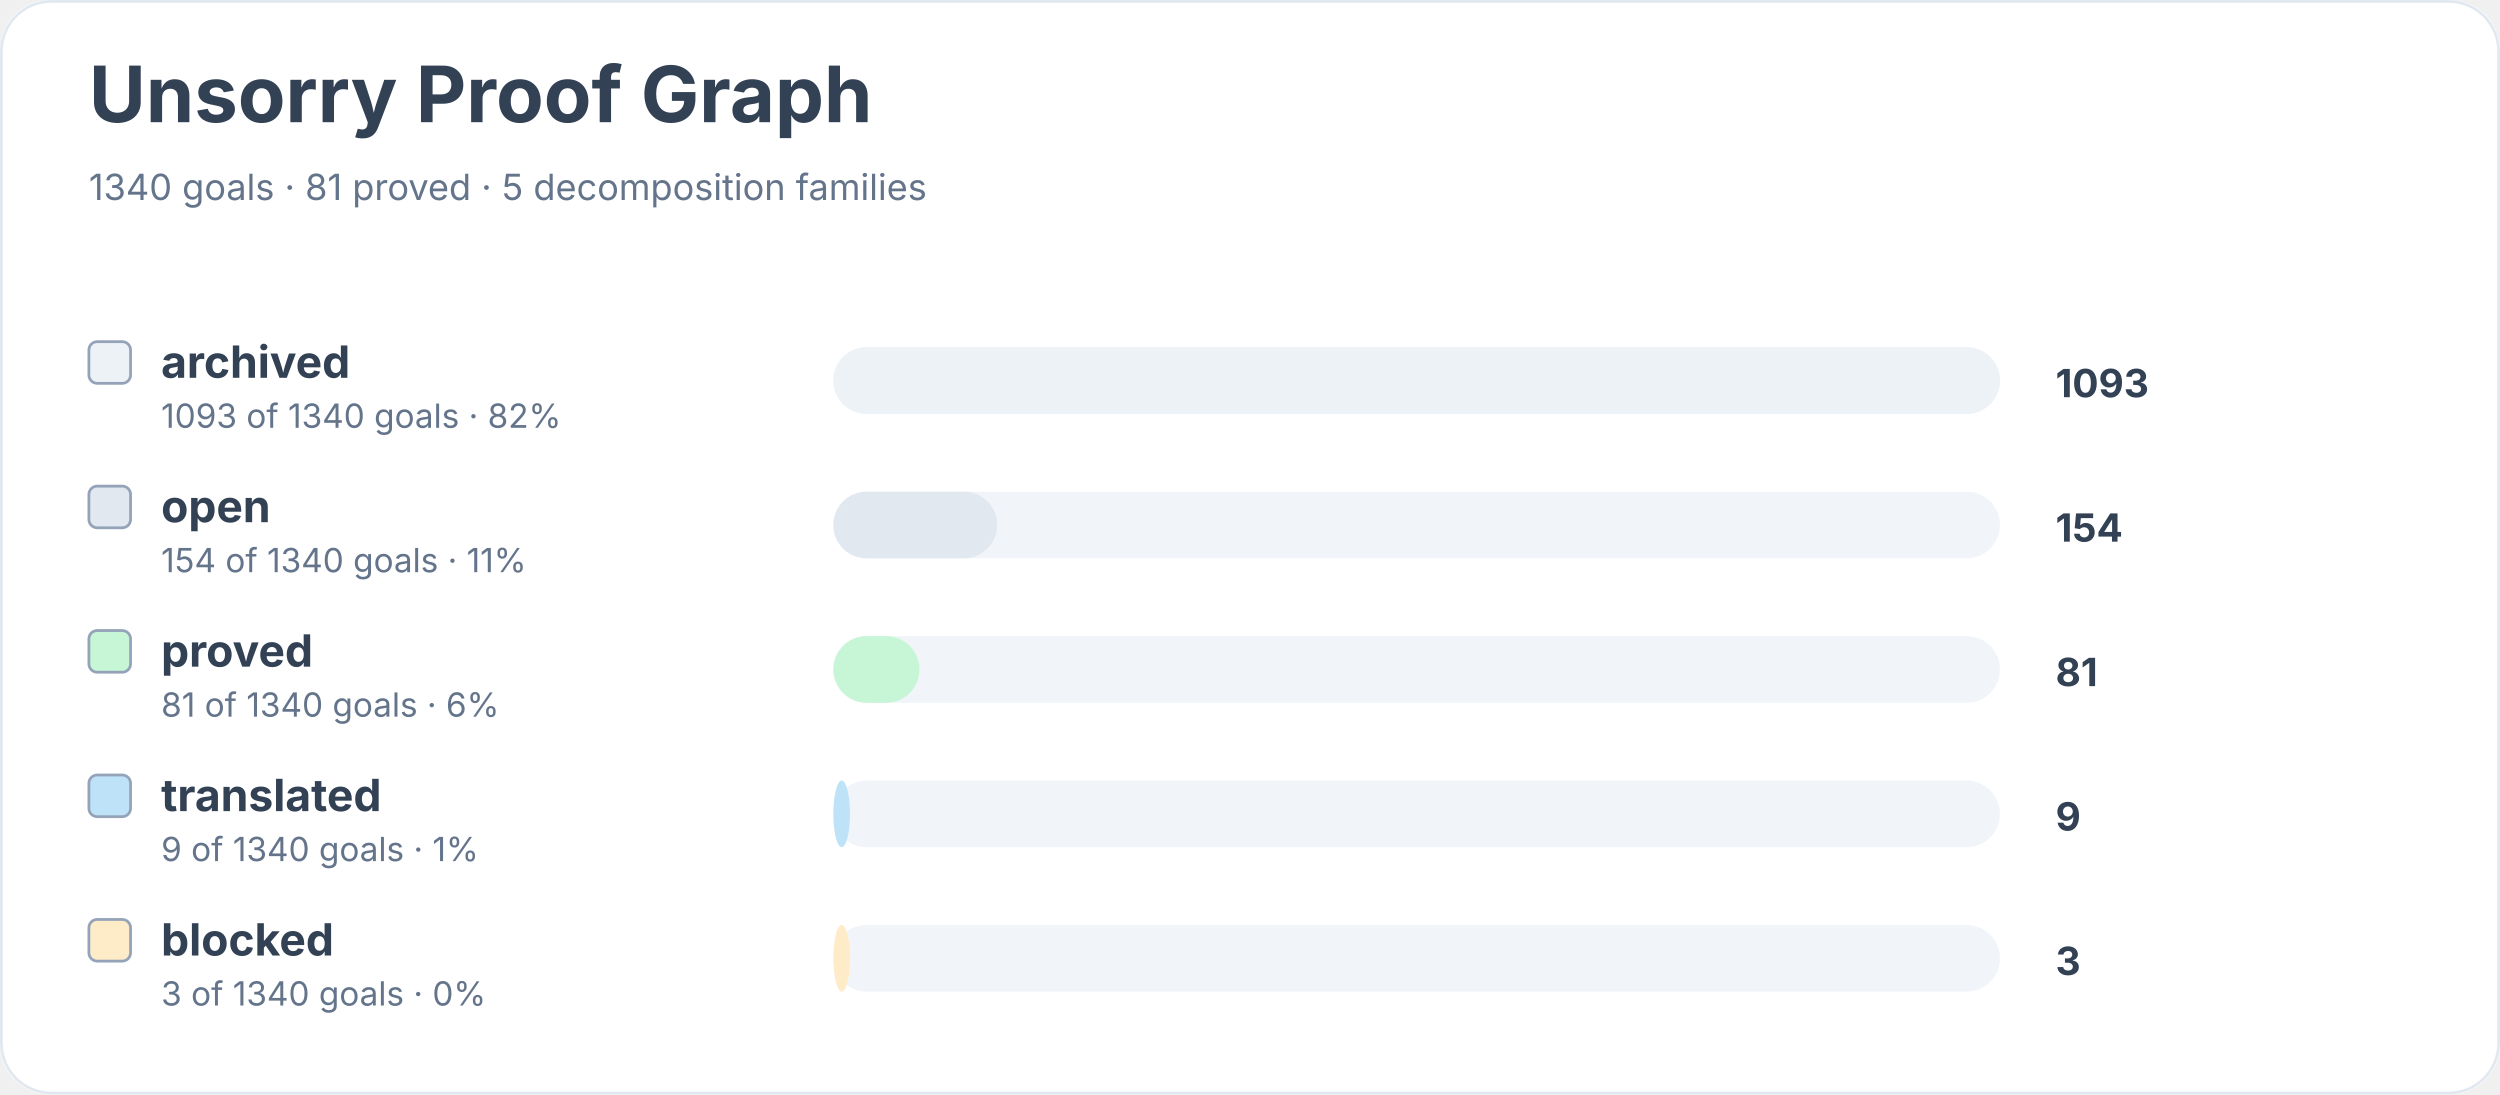
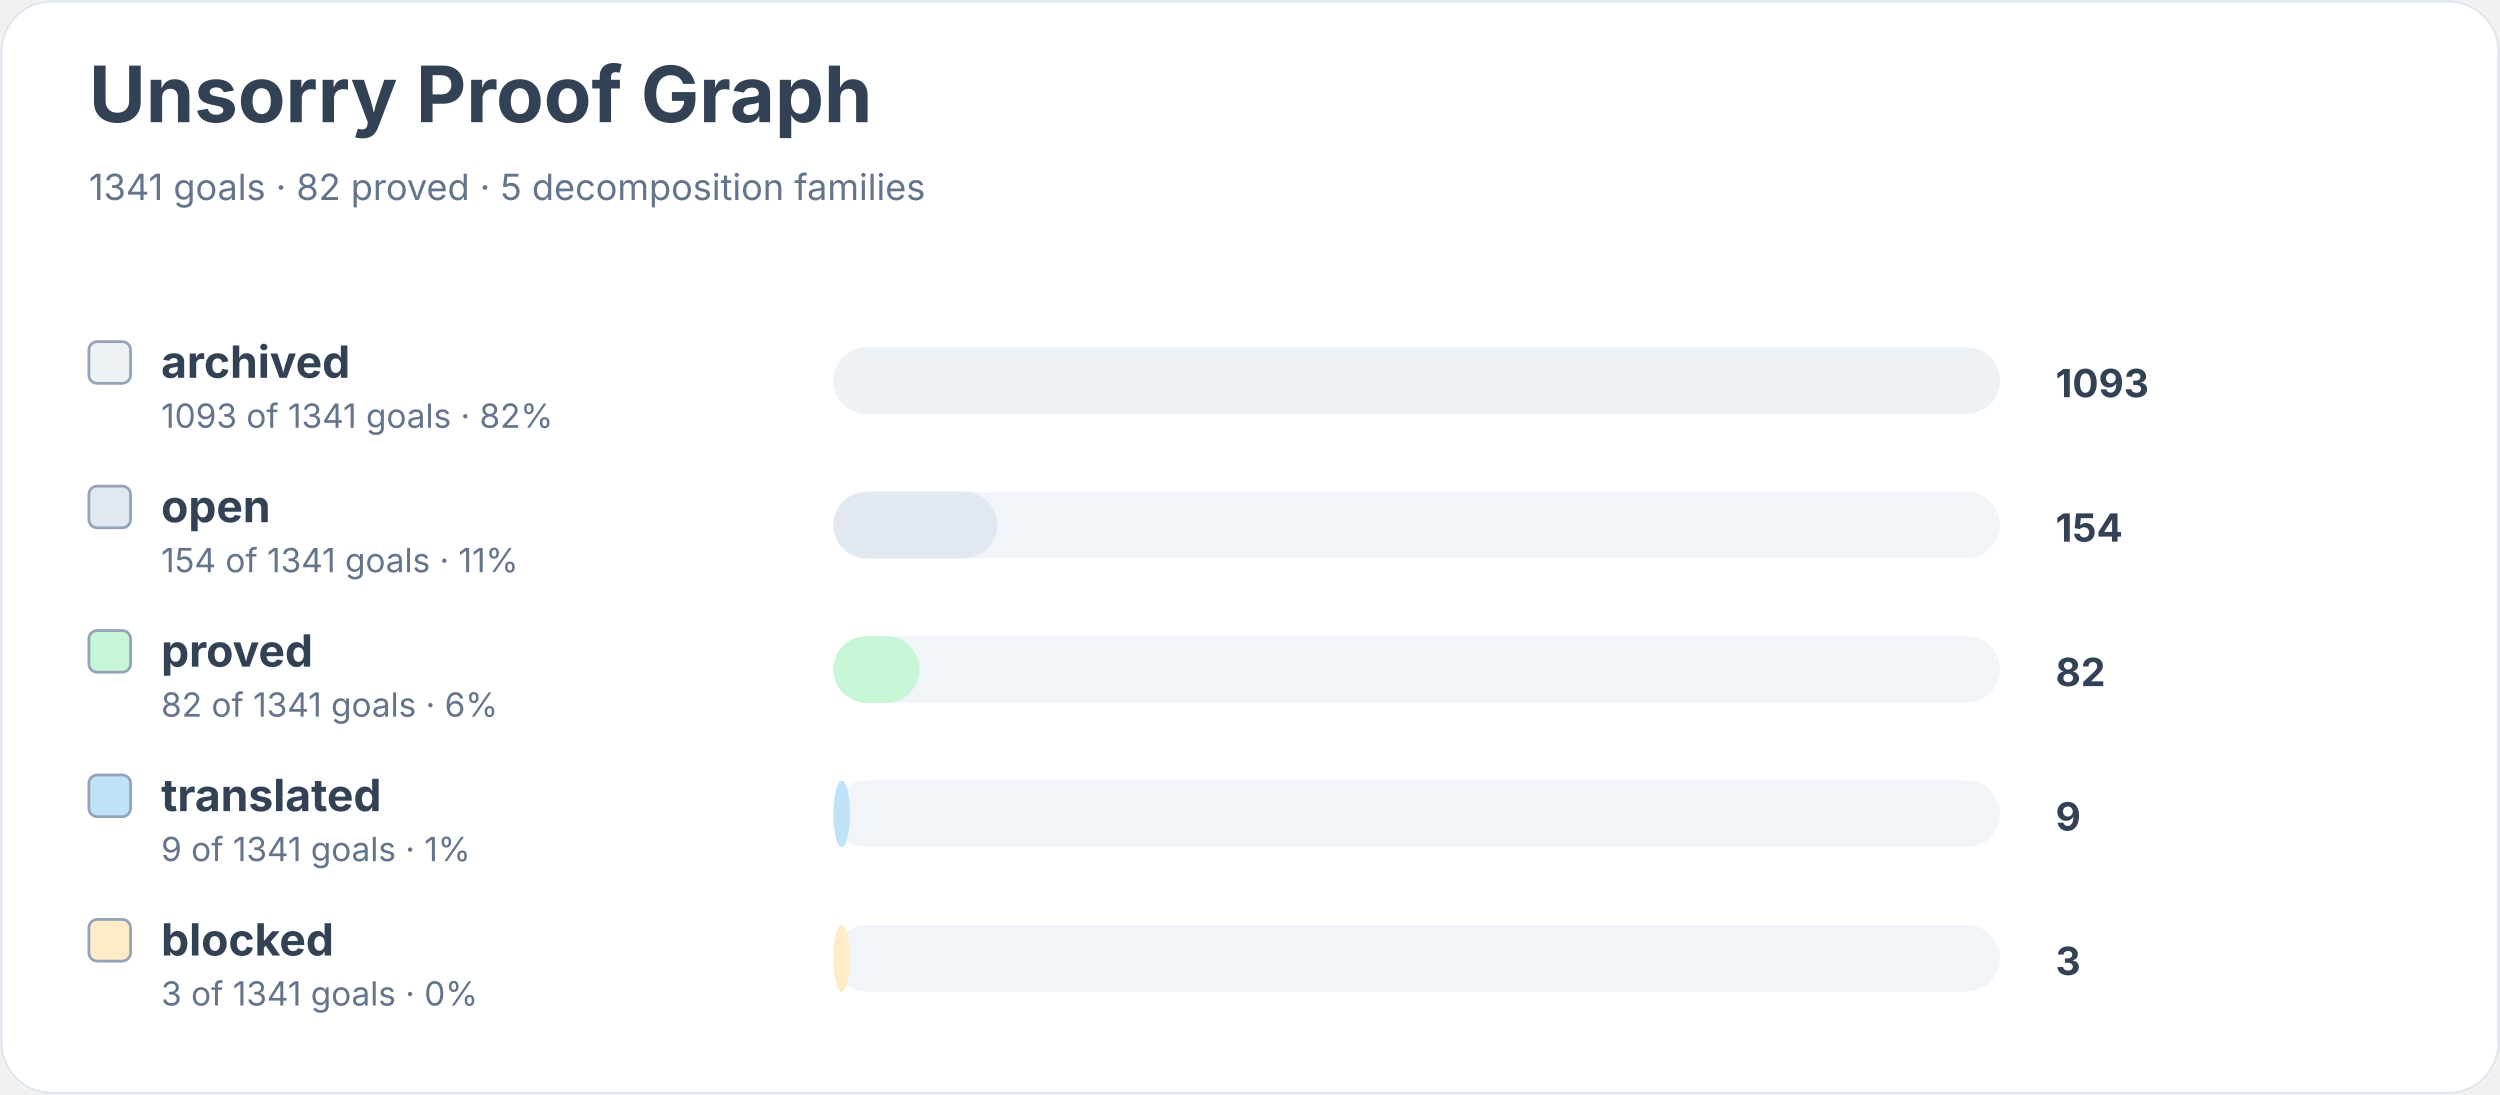
<svg xmlns="http://www.w3.org/2000/svg" width="900" height="394" viewBox="0 0 900 394" role="img" aria-labelledby="title desc">
  <rect width="900" height="100%" rx="18" fill="#ffffff" />
  <rect x="0.5" y="0.5" width="899" height="393" rx="18" fill="none" stroke="#e2e8f0" />
  <text x="32" y="44" font-family="Inter, system-ui, sans-serif" font-size="28" font-weight="700" fill="#334155">Unsorry Proof Graph</text>
-   <text x="32" y="72" font-family="Inter, system-ui, sans-serif" font-size="13" fill="#64748b">1340 goals · 81 proved · 5 decomposition families</text>
+   <text x="32" y="72" font-family="Inter, system-ui, sans-serif" font-size="13" fill="#64748b">1341 goals · 82 proved · 5 decomposition families</text>
  <rect x="32" y="123" width="15" height="15" rx="3" fill="#edf2f7" stroke="#94a3b8" />
  <text x="58" y="136" font-family="Inter, system-ui, sans-serif" font-size="16" font-weight="650" fill="#334155">archived</text>
-   <text x="58" y="154" font-family="Inter, system-ui, sans-serif" font-size="12" fill="#64748b">1093 of 1340 goals · 82%</text>
+   <text x="58" y="154" font-family="Inter, system-ui, sans-serif" font-size="12" fill="#64748b">1093 of 1341 goals · 82%</text>
  <rect x="300" y="125" width="420" height="24" rx="12" fill="#f1f5f9" />
  <rect x="300" y="125" width="420" height="24" rx="12" fill="#edf2f7" />
  <text x="740" y="143" font-family="Inter, system-ui, sans-serif" font-size="14" font-weight="700" fill="#334155">1093</text>
  <rect x="32" y="175" width="15" height="15" rx="3" fill="#e2e8f0" stroke="#94a3b8" />
  <text x="58" y="188" font-family="Inter, system-ui, sans-serif" font-size="16" font-weight="650" fill="#334155">open</text>
-   <text x="58" y="206" font-family="Inter, system-ui, sans-serif" font-size="12" fill="#64748b">154 of 1340 goals · 11%</text>
+   <text x="58" y="206" font-family="Inter, system-ui, sans-serif" font-size="12" fill="#64748b">154 of 1341 goals · 11%</text>
  <rect x="300" y="177" width="420" height="24" rx="12" fill="#f1f5f9" />
  <rect x="300" y="177" width="59" height="24" rx="12" fill="#e2e8f0" />
  <text x="740" y="195" font-family="Inter, system-ui, sans-serif" font-size="14" font-weight="700" fill="#334155">154</text>
  <rect x="32" y="227" width="15" height="15" rx="3" fill="#c6f6d5" stroke="#94a3b8" />
  <text x="58" y="240" font-family="Inter, system-ui, sans-serif" font-size="16" font-weight="650" fill="#334155">proved</text>
-   <text x="58" y="258" font-family="Inter, system-ui, sans-serif" font-size="12" fill="#64748b">81 of 1340 goals · 6%</text>
+   <text x="58" y="258" font-family="Inter, system-ui, sans-serif" font-size="12" fill="#64748b">82 of 1341 goals · 6%</text>
  <rect x="300" y="229" width="420" height="24" rx="12" fill="#f1f5f9" />
  <rect x="300" y="229" width="31" height="24" rx="12" fill="#c6f6d5" />
-   <text x="740" y="247" font-family="Inter, system-ui, sans-serif" font-size="14" font-weight="700" fill="#334155">81</text>
+   <text x="740" y="247" font-family="Inter, system-ui, sans-serif" font-size="14" font-weight="700" fill="#334155">82</text>
  <rect x="32" y="279" width="15" height="15" rx="3" fill="#bee3f8" stroke="#94a3b8" />
  <text x="58" y="292" font-family="Inter, system-ui, sans-serif" font-size="16" font-weight="650" fill="#334155">translated</text>
-   <text x="58" y="310" font-family="Inter, system-ui, sans-serif" font-size="12" fill="#64748b">9 of 1340 goals · 1%</text>
+   <text x="58" y="310" font-family="Inter, system-ui, sans-serif" font-size="12" fill="#64748b">9 of 1341 goals · 1%</text>
  <rect x="300" y="281" width="420" height="24" rx="12" fill="#f1f5f9" />
  <rect x="300" y="281" width="6" height="24" rx="12" fill="#bee3f8" />
  <text x="740" y="299" font-family="Inter, system-ui, sans-serif" font-size="14" font-weight="700" fill="#334155">9</text>
  <rect x="32" y="331" width="15" height="15" rx="3" fill="#feebc8" stroke="#94a3b8" />
  <text x="58" y="344" font-family="Inter, system-ui, sans-serif" font-size="16" font-weight="650" fill="#334155">blocked</text>
-   <text x="58" y="362" font-family="Inter, system-ui, sans-serif" font-size="12" fill="#64748b">3 of 1340 goals · 0%</text>
+   <text x="58" y="362" font-family="Inter, system-ui, sans-serif" font-size="12" fill="#64748b">3 of 1341 goals · 0%</text>
  <rect x="300" y="333" width="420" height="24" rx="12" fill="#f1f5f9" />
  <rect x="300" y="333" width="6" height="24" rx="12" fill="#feebc8" />
  <text x="740" y="351" font-family="Inter, system-ui, sans-serif" font-size="14" font-weight="700" fill="#334155">3</text>
</svg>
